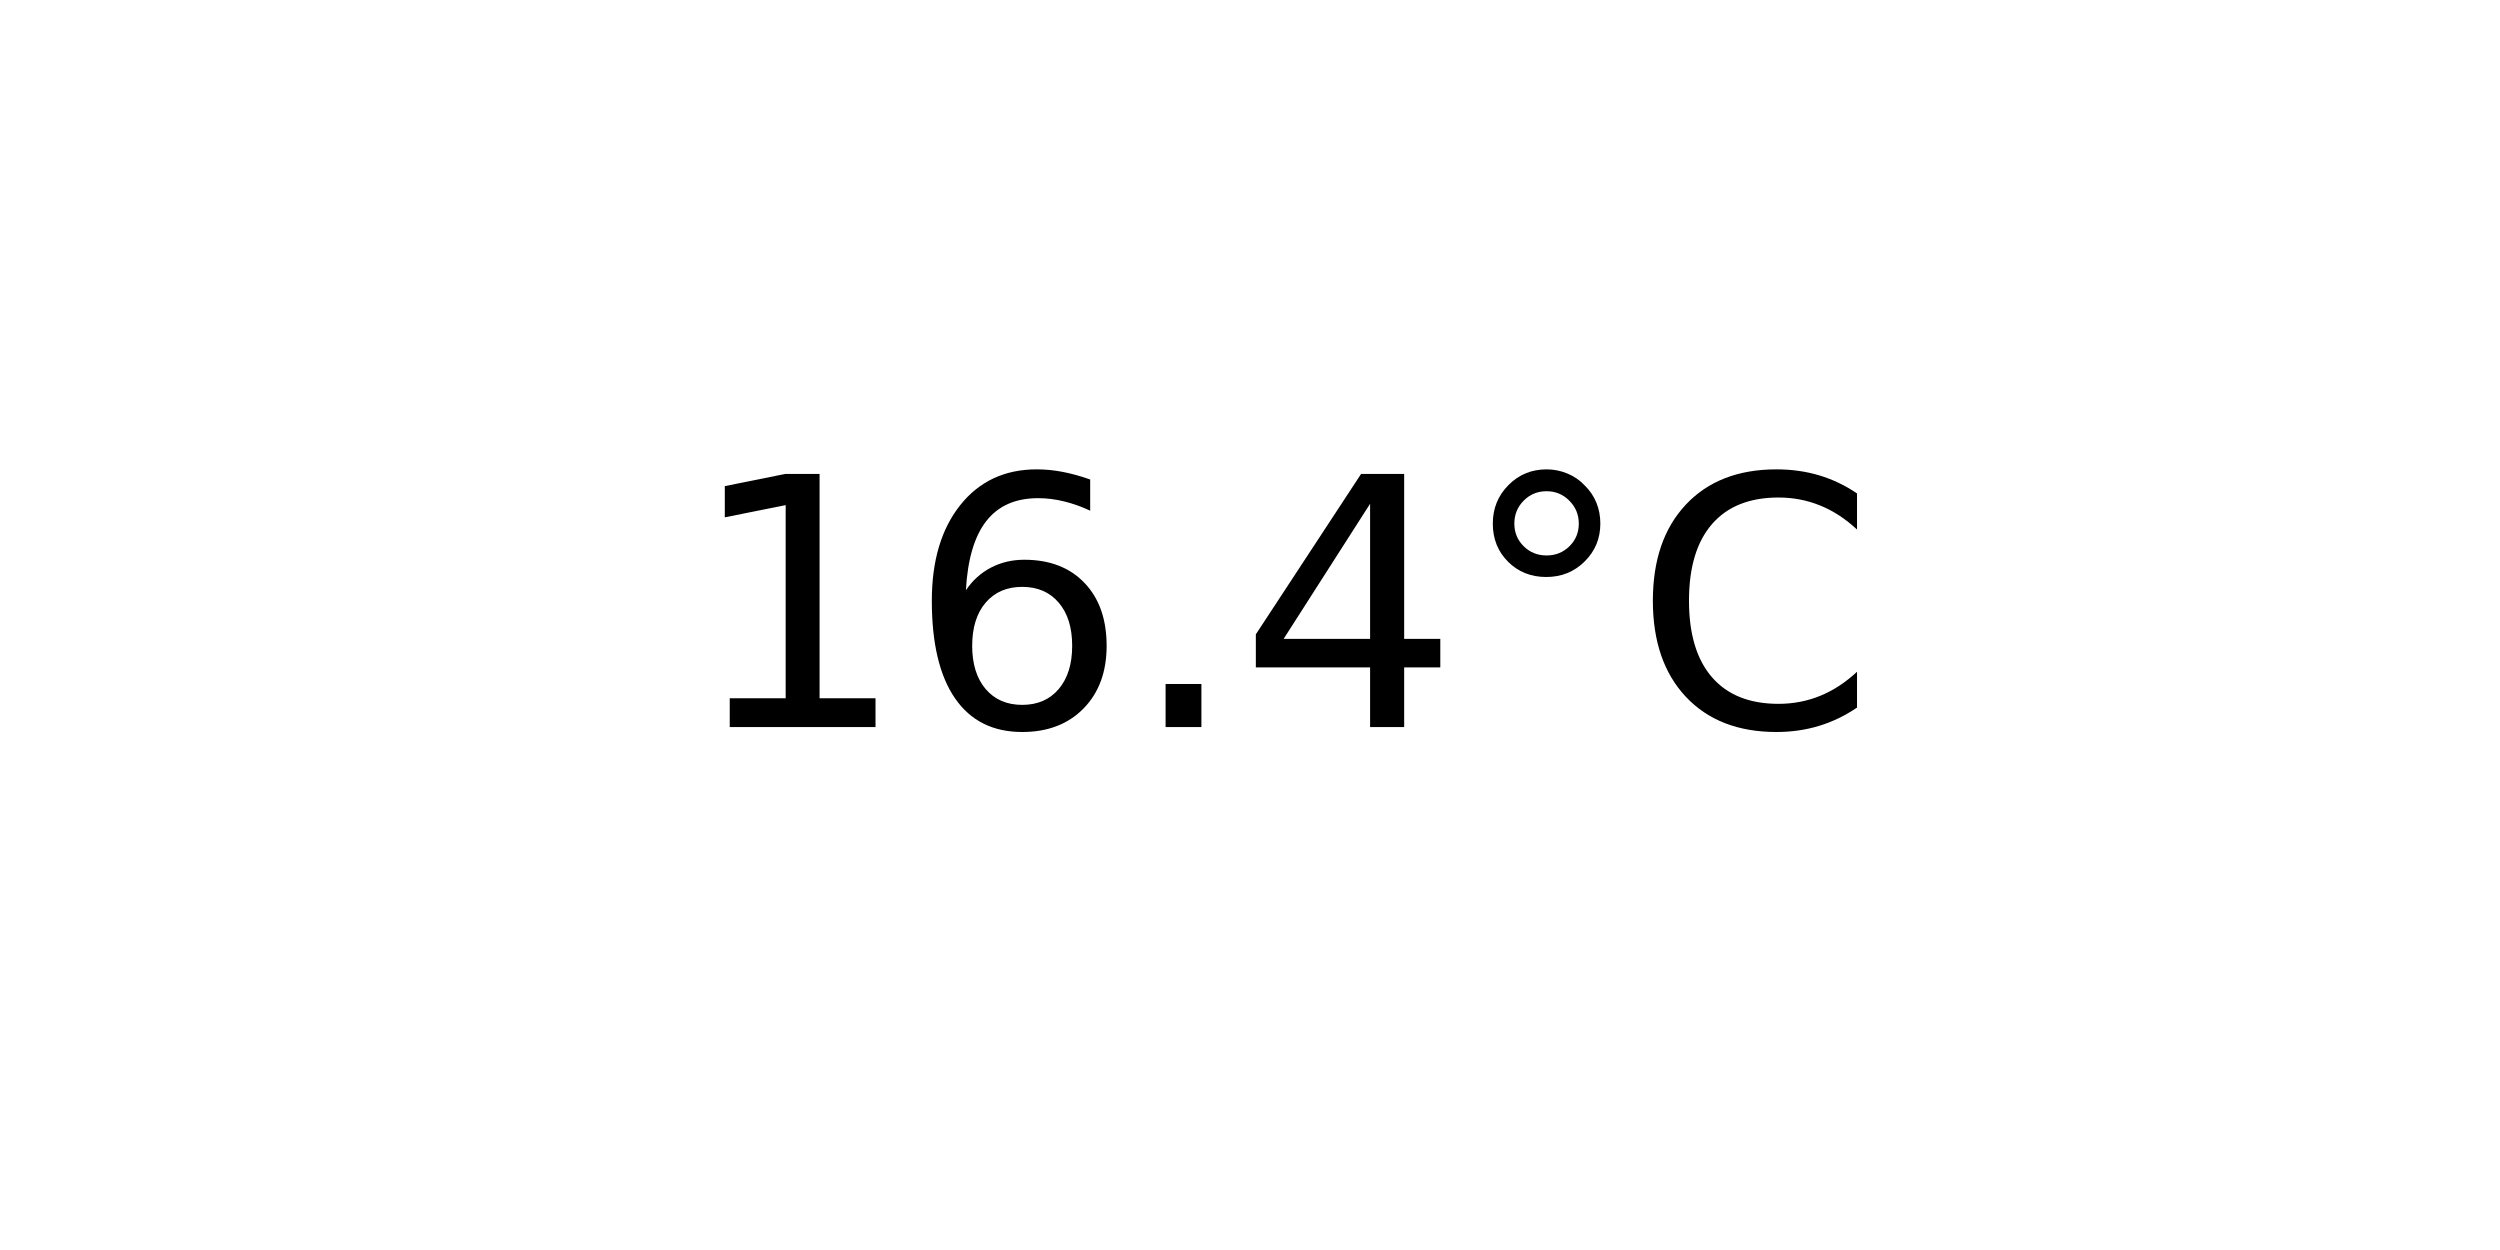
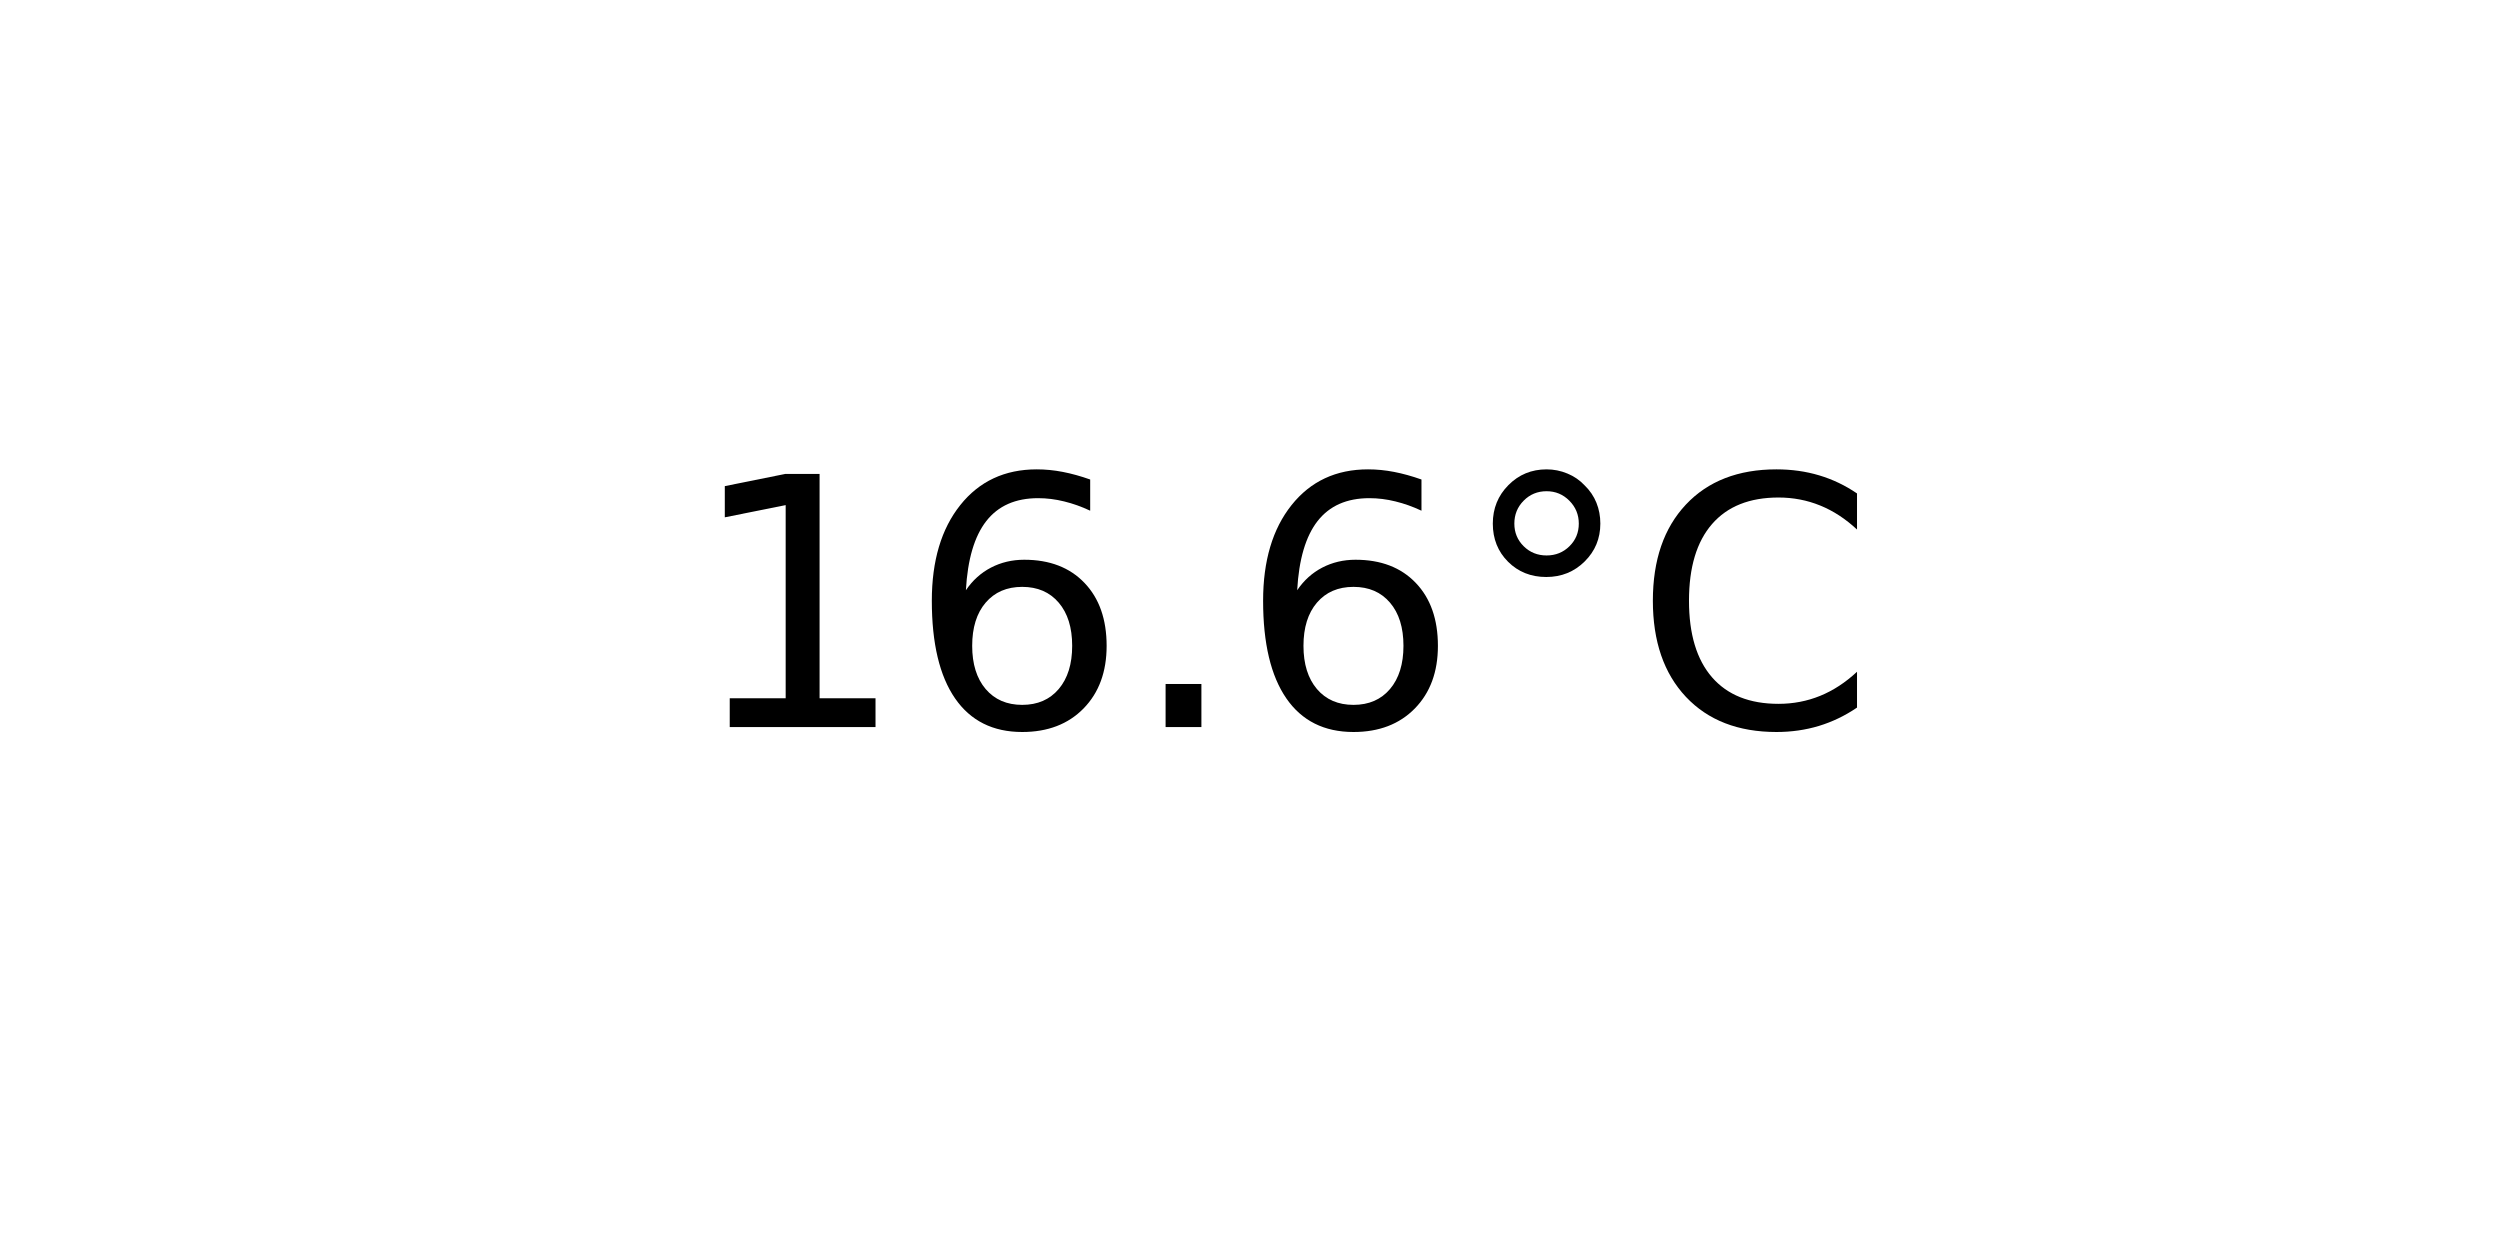
<svg xmlns="http://www.w3.org/2000/svg" xmlns:xlink="http://www.w3.org/1999/xlink" width="72pt" height="36pt" viewBox="0 0 72 36" version="1.1">
  <defs>
    <style type="text/css">*{stroke-linejoin: round; stroke-linecap: butt}</style>
  </defs>
  <g id="figure_1">
    <g id="axes_1">
      <g id="text_1">
        <g transform="translate(19.77578 20.93937) scale(0.1 -0.1)">
          <defs>
            <path id="DejaVuSans-31" d="M 794 531  L 1825 531  L 1825 4091  L 703 3866  L 703 4441  L 1819 4666  L 2450 4666  L 2450 531  L 3481 531  L 3481 0  L 794 0  L 794 531  z " transform="scale(0.015625)" />
            <path id="DejaVuSans-36" d="M 2113 2584  Q 1688 2584 1439 2293  Q 1191 2003 1191 1497  Q 1191 994 1439 701  Q 1688 409 2113 409  Q 2538 409 2786 701  Q 3034 994 3034 1497  Q 3034 2003 2786 2293  Q 2538 2584 2113 2584  z M 3366 4563  L 3366 3988  Q 3128 4100 2886 4159  Q 2644 4219 2406 4219  Q 1781 4219 1451 3797  Q 1122 3375 1075 2522  Q 1259 2794 1537 2939  Q 1816 3084 2150 3084  Q 2853 3084 3261 2657  Q 3669 2231 3669 1497  Q 3669 778 3244 343  Q 2819 -91 2113 -91  Q 1303 -91 875 529  Q 447 1150 447 2328  Q 447 3434 972 4092  Q 1497 4750 2381 4750  Q 2619 4750 2861 4703  Q 3103 4656 3366 4563  z " transform="scale(0.015625)" />
            <path id="DejaVuSans-2e" d="M 684 794  L 1344 794  L 1344 0  L 684 0  L 684 794  z " transform="scale(0.015625)" />
-             <path id="DejaVuSans-34" d="M 2419 4116  L 825 1625  L 2419 1625  L 2419 4116  z M 2253 4666  L 3047 4666  L 3047 1625  L 3713 1625  L 3713 1100  L 3047 1100  L 3047 0  L 2419 0  L 2419 1100  L 313 1100  L 313 1709  L 2253 4666  z " transform="scale(0.015625)" />
            <path id="DejaVuSans-b0" d="M 1600 4347  Q 1350 4347 1178 4173  Q 1006 4000 1006 3750  Q 1006 3503 1178 3333  Q 1350 3163 1600 3163  Q 1850 3163 2022 3333  Q 2194 3503 2194 3750  Q 2194 3997 2020 4172  Q 1847 4347 1600 4347  z M 1600 4750  Q 1800 4750 1984 4673  Q 2169 4597 2303 4453  Q 2447 4313 2519 4134  Q 2591 3956 2591 3750  Q 2591 3338 2302 3052  Q 2013 2766 1594 2766  Q 1172 2766 890 3047  Q 609 3328 609 3750  Q 609 4169 896 4459  Q 1184 4750 1600 4750  z " transform="scale(0.015625)" />
            <path id="DejaVuSans-43" d="M 4122 4306  L 4122 3641  Q 3803 3938 3442 4084  Q 3081 4231 2675 4231  Q 1875 4231 1450 3742  Q 1025 3253 1025 2328  Q 1025 1406 1450 917  Q 1875 428 2675 428  Q 3081 428 3442 575  Q 3803 722 4122 1019  L 4122 359  Q 3791 134 3420 21  Q 3050 -91 2638 -91  Q 1578 -91 968 557  Q 359 1206 359 2328  Q 359 3453 968 4101  Q 1578 4750 2638 4750  Q 3056 4750 3426 4639  Q 3797 4528 4122 4306  z " transform="scale(0.015625)" />
          </defs>
          <use xlink:href="#DejaVuSans-31" />
          <use xlink:href="#DejaVuSans-36" x="63.623" />
          <use xlink:href="#DejaVuSans-2e" x="127.246" />
-           <use xlink:href="#DejaVuSans-34" x="159.033" />
+           <use xlink:href="#DejaVuSans-36" x="159.033" />
          <use xlink:href="#DejaVuSans-b0" x="222.656" />
          <use xlink:href="#DejaVuSans-43" x="272.656" />
        </g>
      </g>
    </g>
  </g>
</svg>
